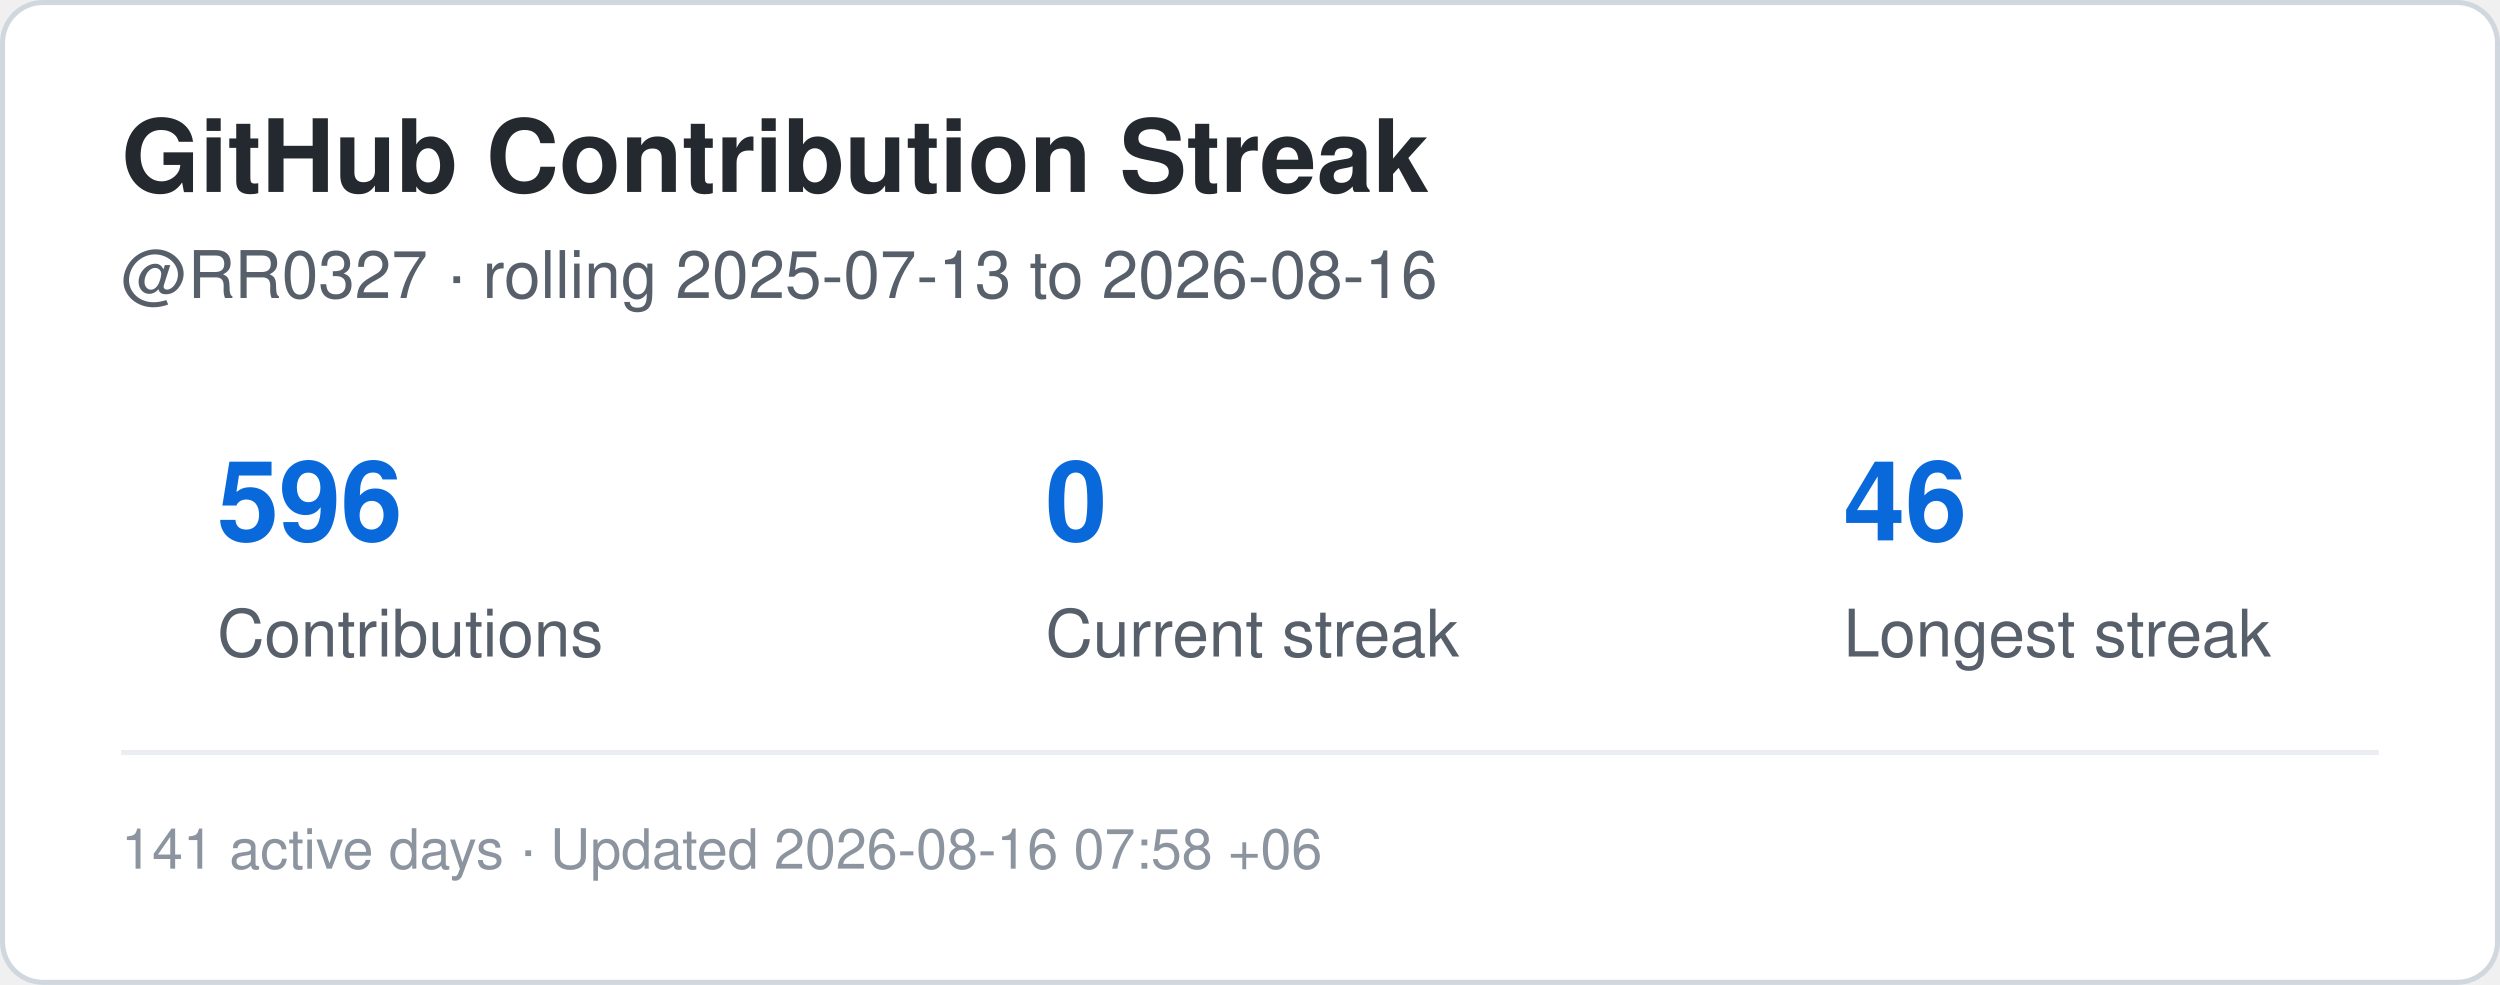
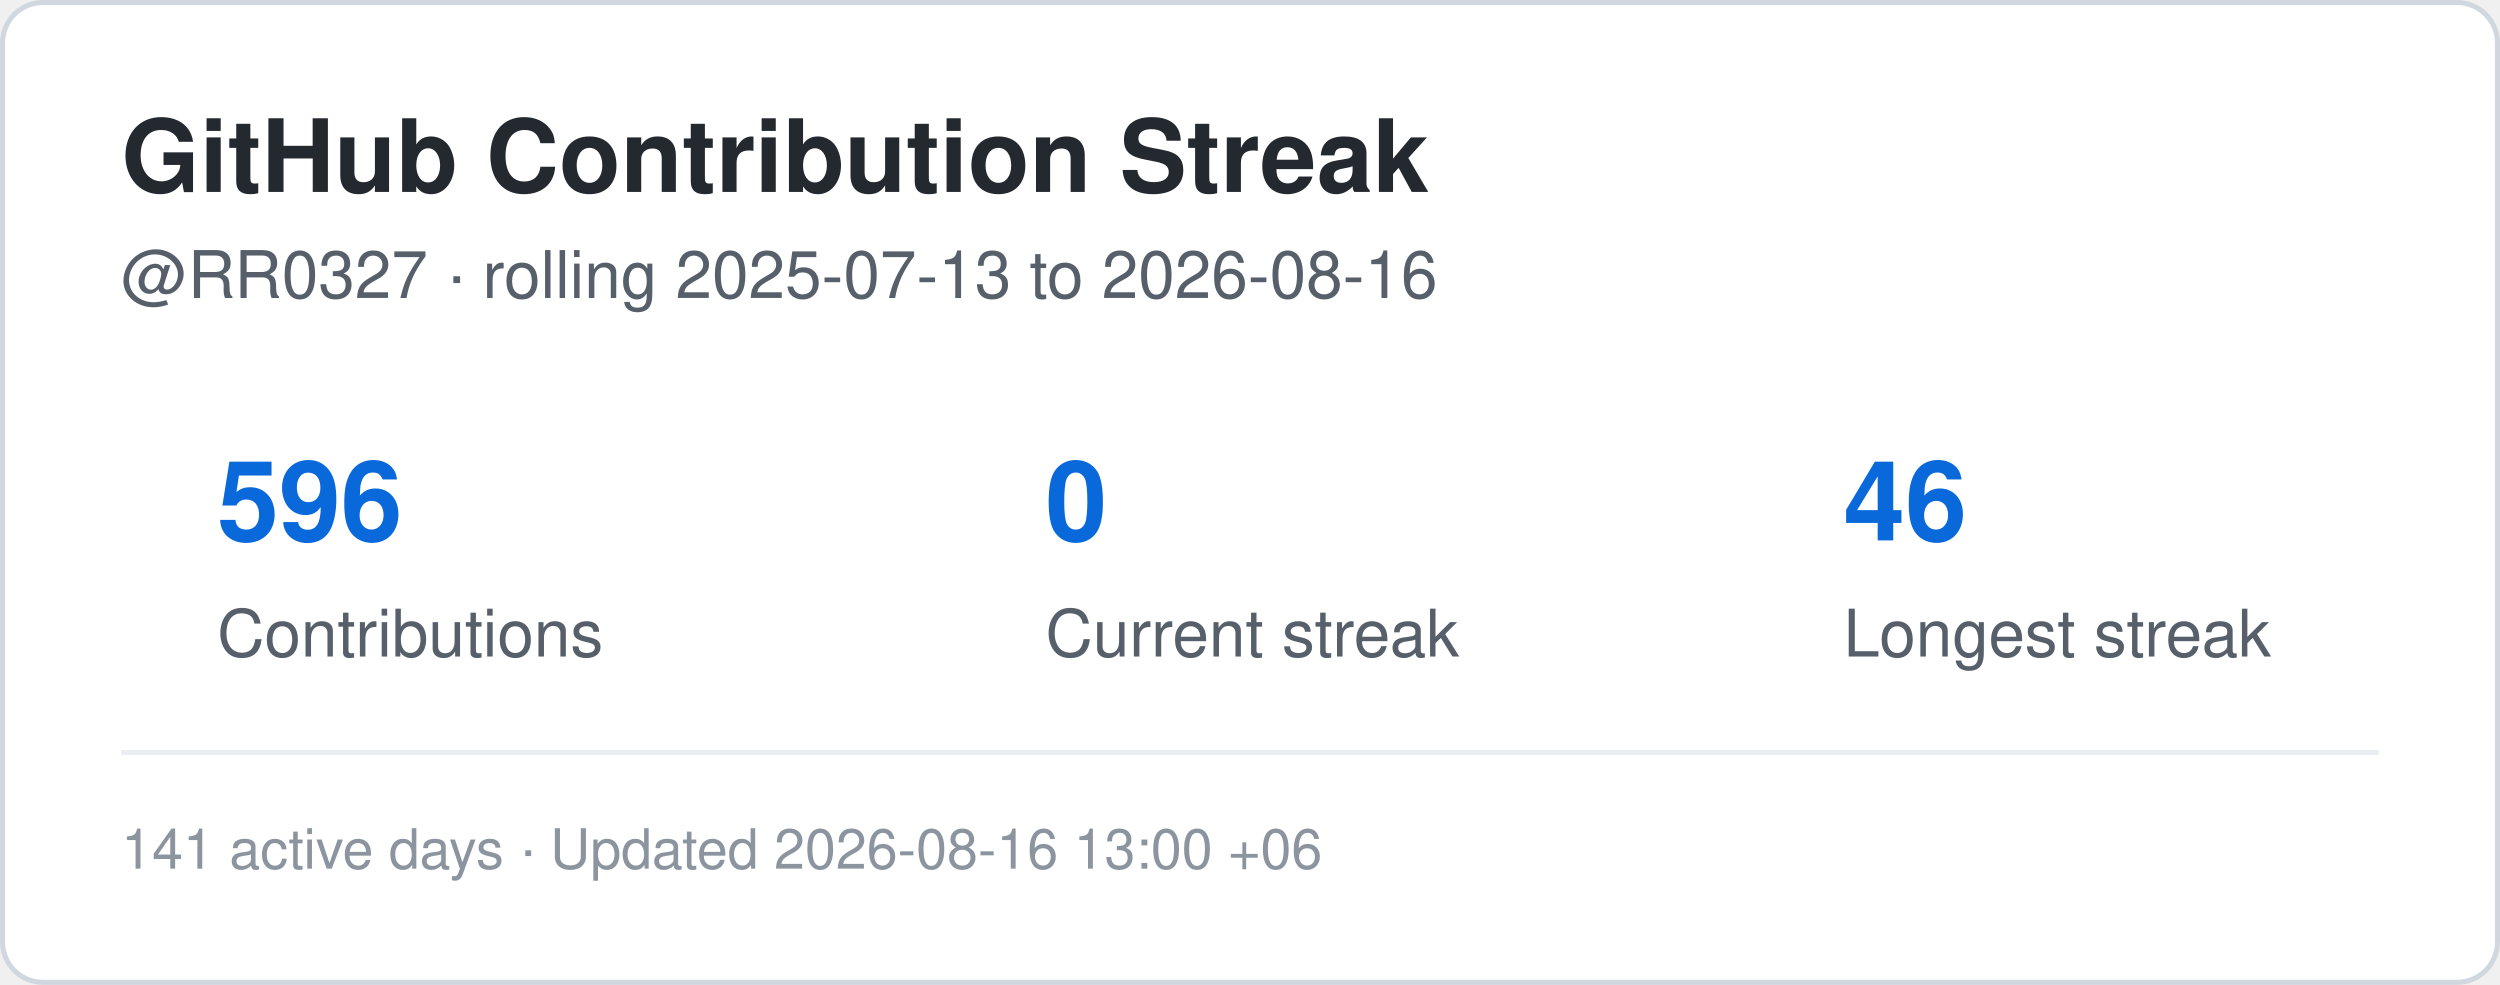
<svg xmlns="http://www.w3.org/2000/svg" width="495" height="195" viewBox="0 0 495 195" role="img" aria-label="Contribution streak for RR0327">
  <rect x="0.5" y="0.5" width="494" height="194" rx="8" fill="#ffffff" stroke="#d0d7de" />
  <style>
    .title {
      font: 700 20px -apple-system,BlinkMacSystemFont,"Segoe UI",Helvetica,Arial,sans-serif;
      fill: #24292f;
    }
    .label {
      font: 500 13px -apple-system,BlinkMacSystemFont,"Segoe UI",Helvetica,Arial,sans-serif;
      fill: #57606a;
    }
    .value {
      font: 700 22px -apple-system,BlinkMacSystemFont,"Segoe UI",Helvetica,Arial,sans-serif;
      fill: #0969da;
    }
    .small {
      font: 400 11px -apple-system,BlinkMacSystemFont,"Segoe UI",Helvetica,Arial,sans-serif;
      fill: #8c959f;
    }
  </style>
  <text x="24" y="38" class="title">GitHub Contribution Streak</text>
  <text x="24" y="59" class="label">
    @RR0327 · rolling 2025-07-13 to 2026-08-16
  </text>
  <text x="43" y="107" class="value">596</text>
  <text x="43" y="130" class="label">Contributions</text>
  <text x="207" y="107" class="value">0</text>
  <text x="207" y="130" class="label">Current streak</text>
  <text x="365" y="107" class="value">46</text>
  <text x="365" y="130" class="label">Longest streak</text>
  <line x1="24" y1="149" x2="471" y2="149" stroke="#eaeef2" />
  <text x="24" y="172" class="small">
-     141 active days · Updated 2026-08-16 07:58 +06
+     141 active days · Updated 2026-08-16 13:00 +06
  </text>
</svg>
